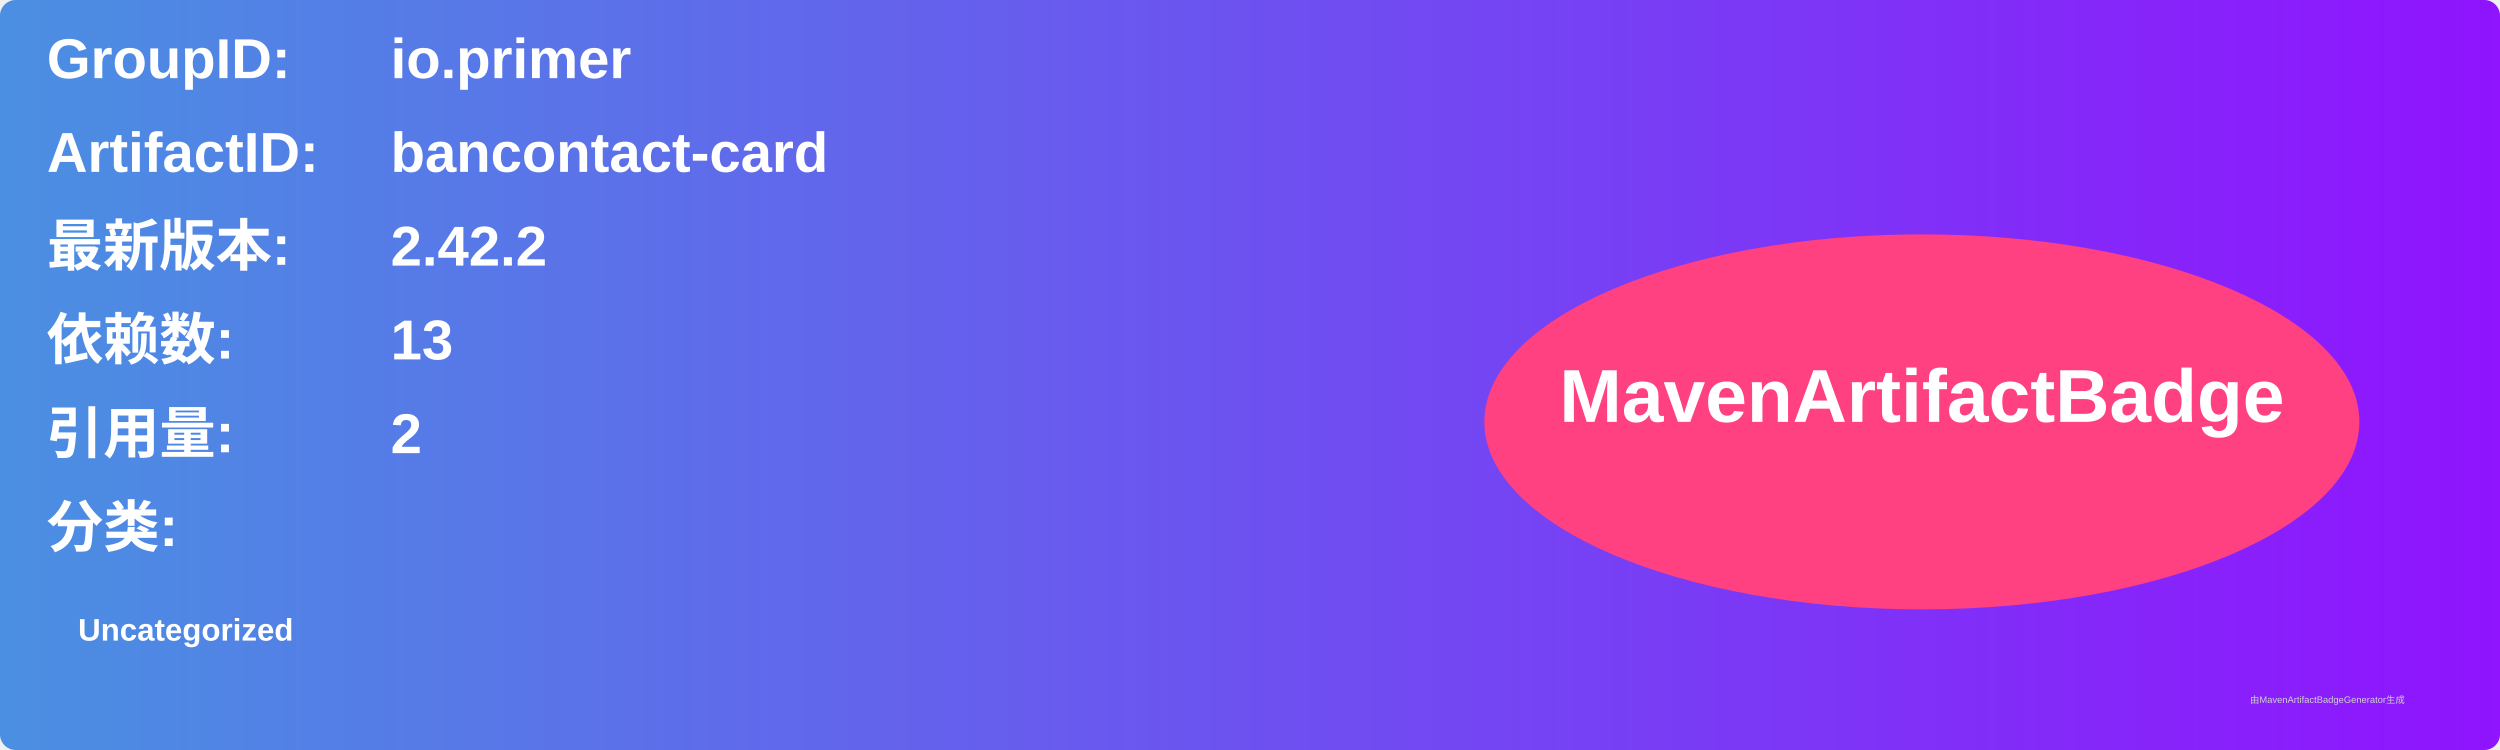
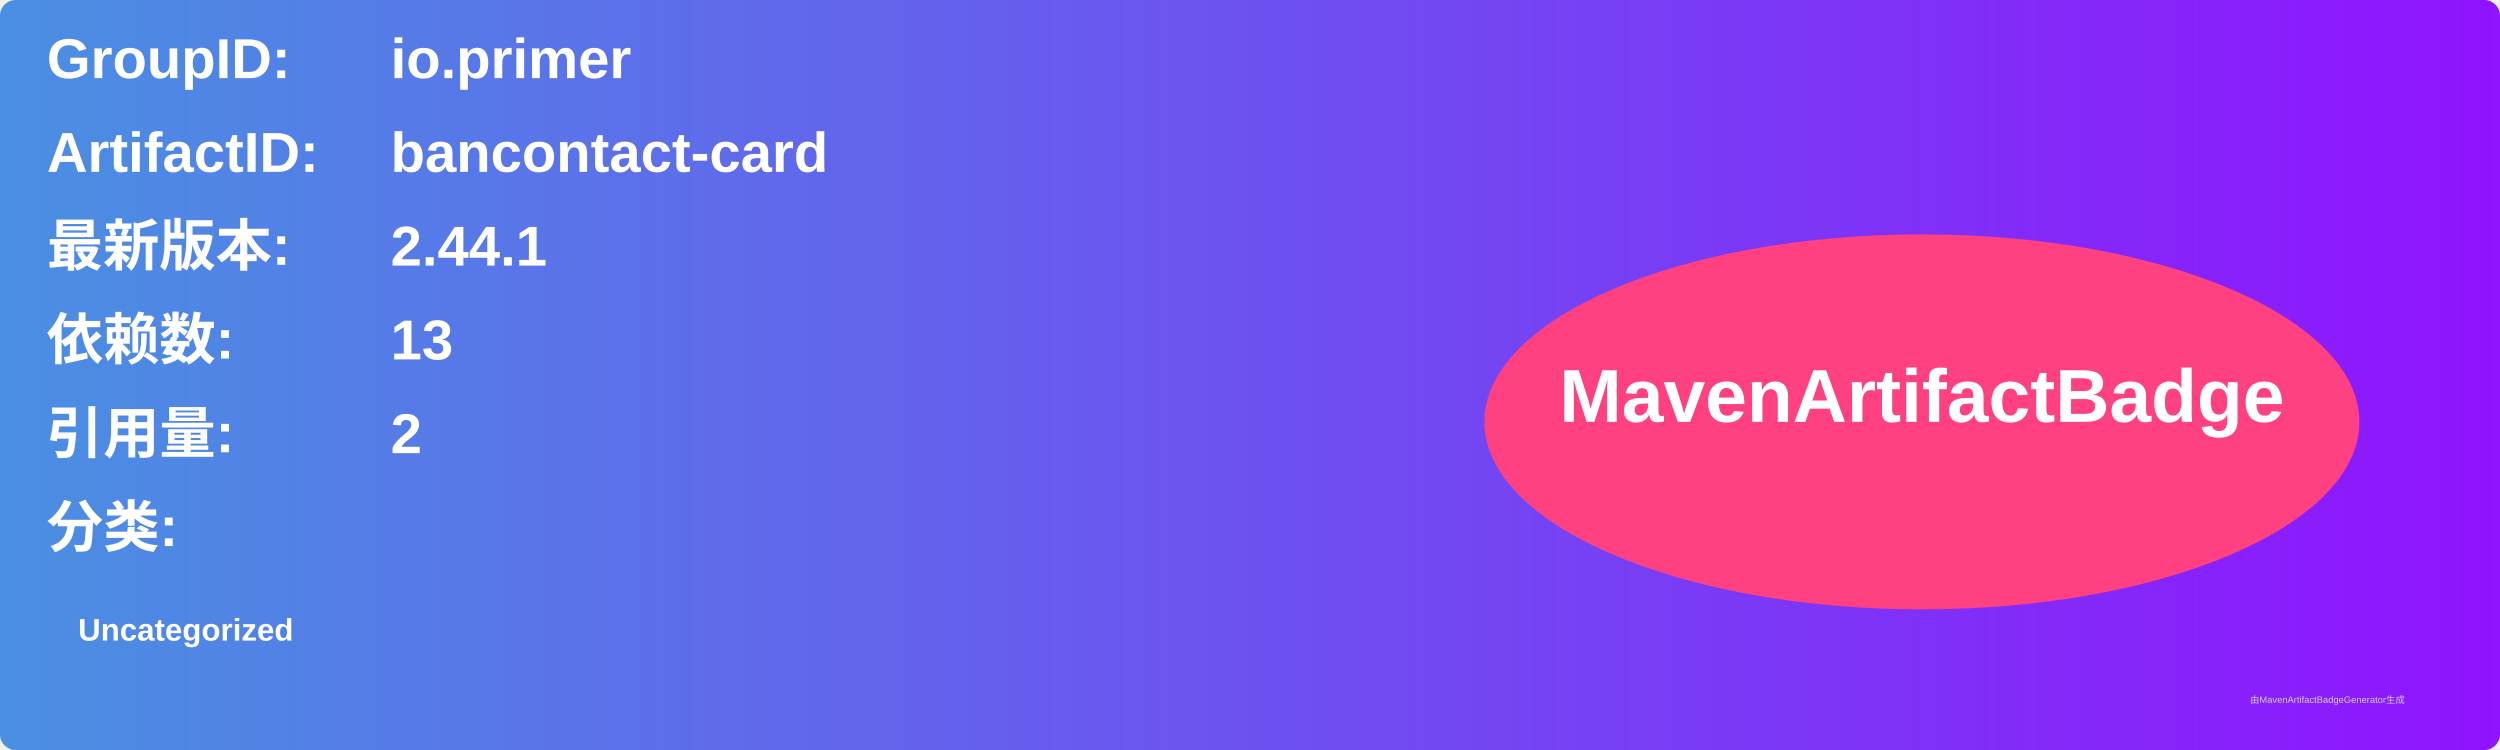
<svg xmlns="http://www.w3.org/2000/svg" width="800" height="240" viewBox="0 0 800 240">
  <linearGradient id="grad" x1="0%" y1="0%" x2="100%" y2="0%">
    <stop offset="0%" stop-color="#4a90e2" />
    <stop offset="100%" stop-color="#9013fe" />
  </linearGradient>
  <rect width="100%" height="100%" rx="5" ry="5" fill="url(#grad)" />
  <g transform="translate(15, 15)">
    <text x="0" y="10" font-family="Arial" font-size="18" fill="white" font-weight="bold" width="260">GroupID:</text>
    <text x="110" y="10" font-family="Arial" font-size="18" fill="white" font-weight="bold" width="460">io.primer</text>
    <text x="0" y="40" font-family="Arial" font-size="18" fill="white" font-weight="bold" width="260">ArtifactID:</text>
    <text x="110" y="40" font-family="Arial" font-size="18" fill="white" font-weight="bold" width="460">bancontact-card</text>
    <text x="0" y="70" font-family="Arial" font-size="18" fill="white" font-weight="bold">最新版本:</text>
    <text x="110" y="70" font-family="Arial" font-size="18" fill="white" font-weight="bold">
-       <tspan font-weight="bold">2.42.2</tspan>
+       <tspan font-weight="bold">2.44.1</tspan>
    </text>
    <text x="0" y="100" font-family="Arial" font-size="18" fill="white" font-weight="bold">依赖数: </text>
    <text x="110" y="100" font-family="Arial" font-size="18" fill="white">
      <tspan font-weight="bold">13</tspan>
    </text>
    <text x="0" y="130" font-family="Arial" font-size="18" fill="white" font-weight="bold">引用量: </text>
    <text x="110" y="130" font-family="Arial" font-size="18" fill="white">
      <tspan font-weight="bold">2</tspan>
    </text>
    <text x="0" y="160" font-family="Arial" font-size="18" fill="white" font-weight="bold">分类:</text>
    <text x="10" y="190" font-family="Arial" font-size="10" fill="white">
      <tspan font-weight="bold">Uncategorized</tspan>
    </text>
    <ellipse cx="600" cy="120" rx="140" ry="60" fill="#ff4081" />
    <text x="600" y="120" text-anchor="middle" font-family="Arial" font-size="24" fill="white" font-weight="bold">MavenArtifactBadge</text>
  </g>
  <text x="720" y="225" font-family="Arial" font-size="3" fill="#d0d0d0">由MavenArtifactBadgeGenerator生成</text>
</svg>
